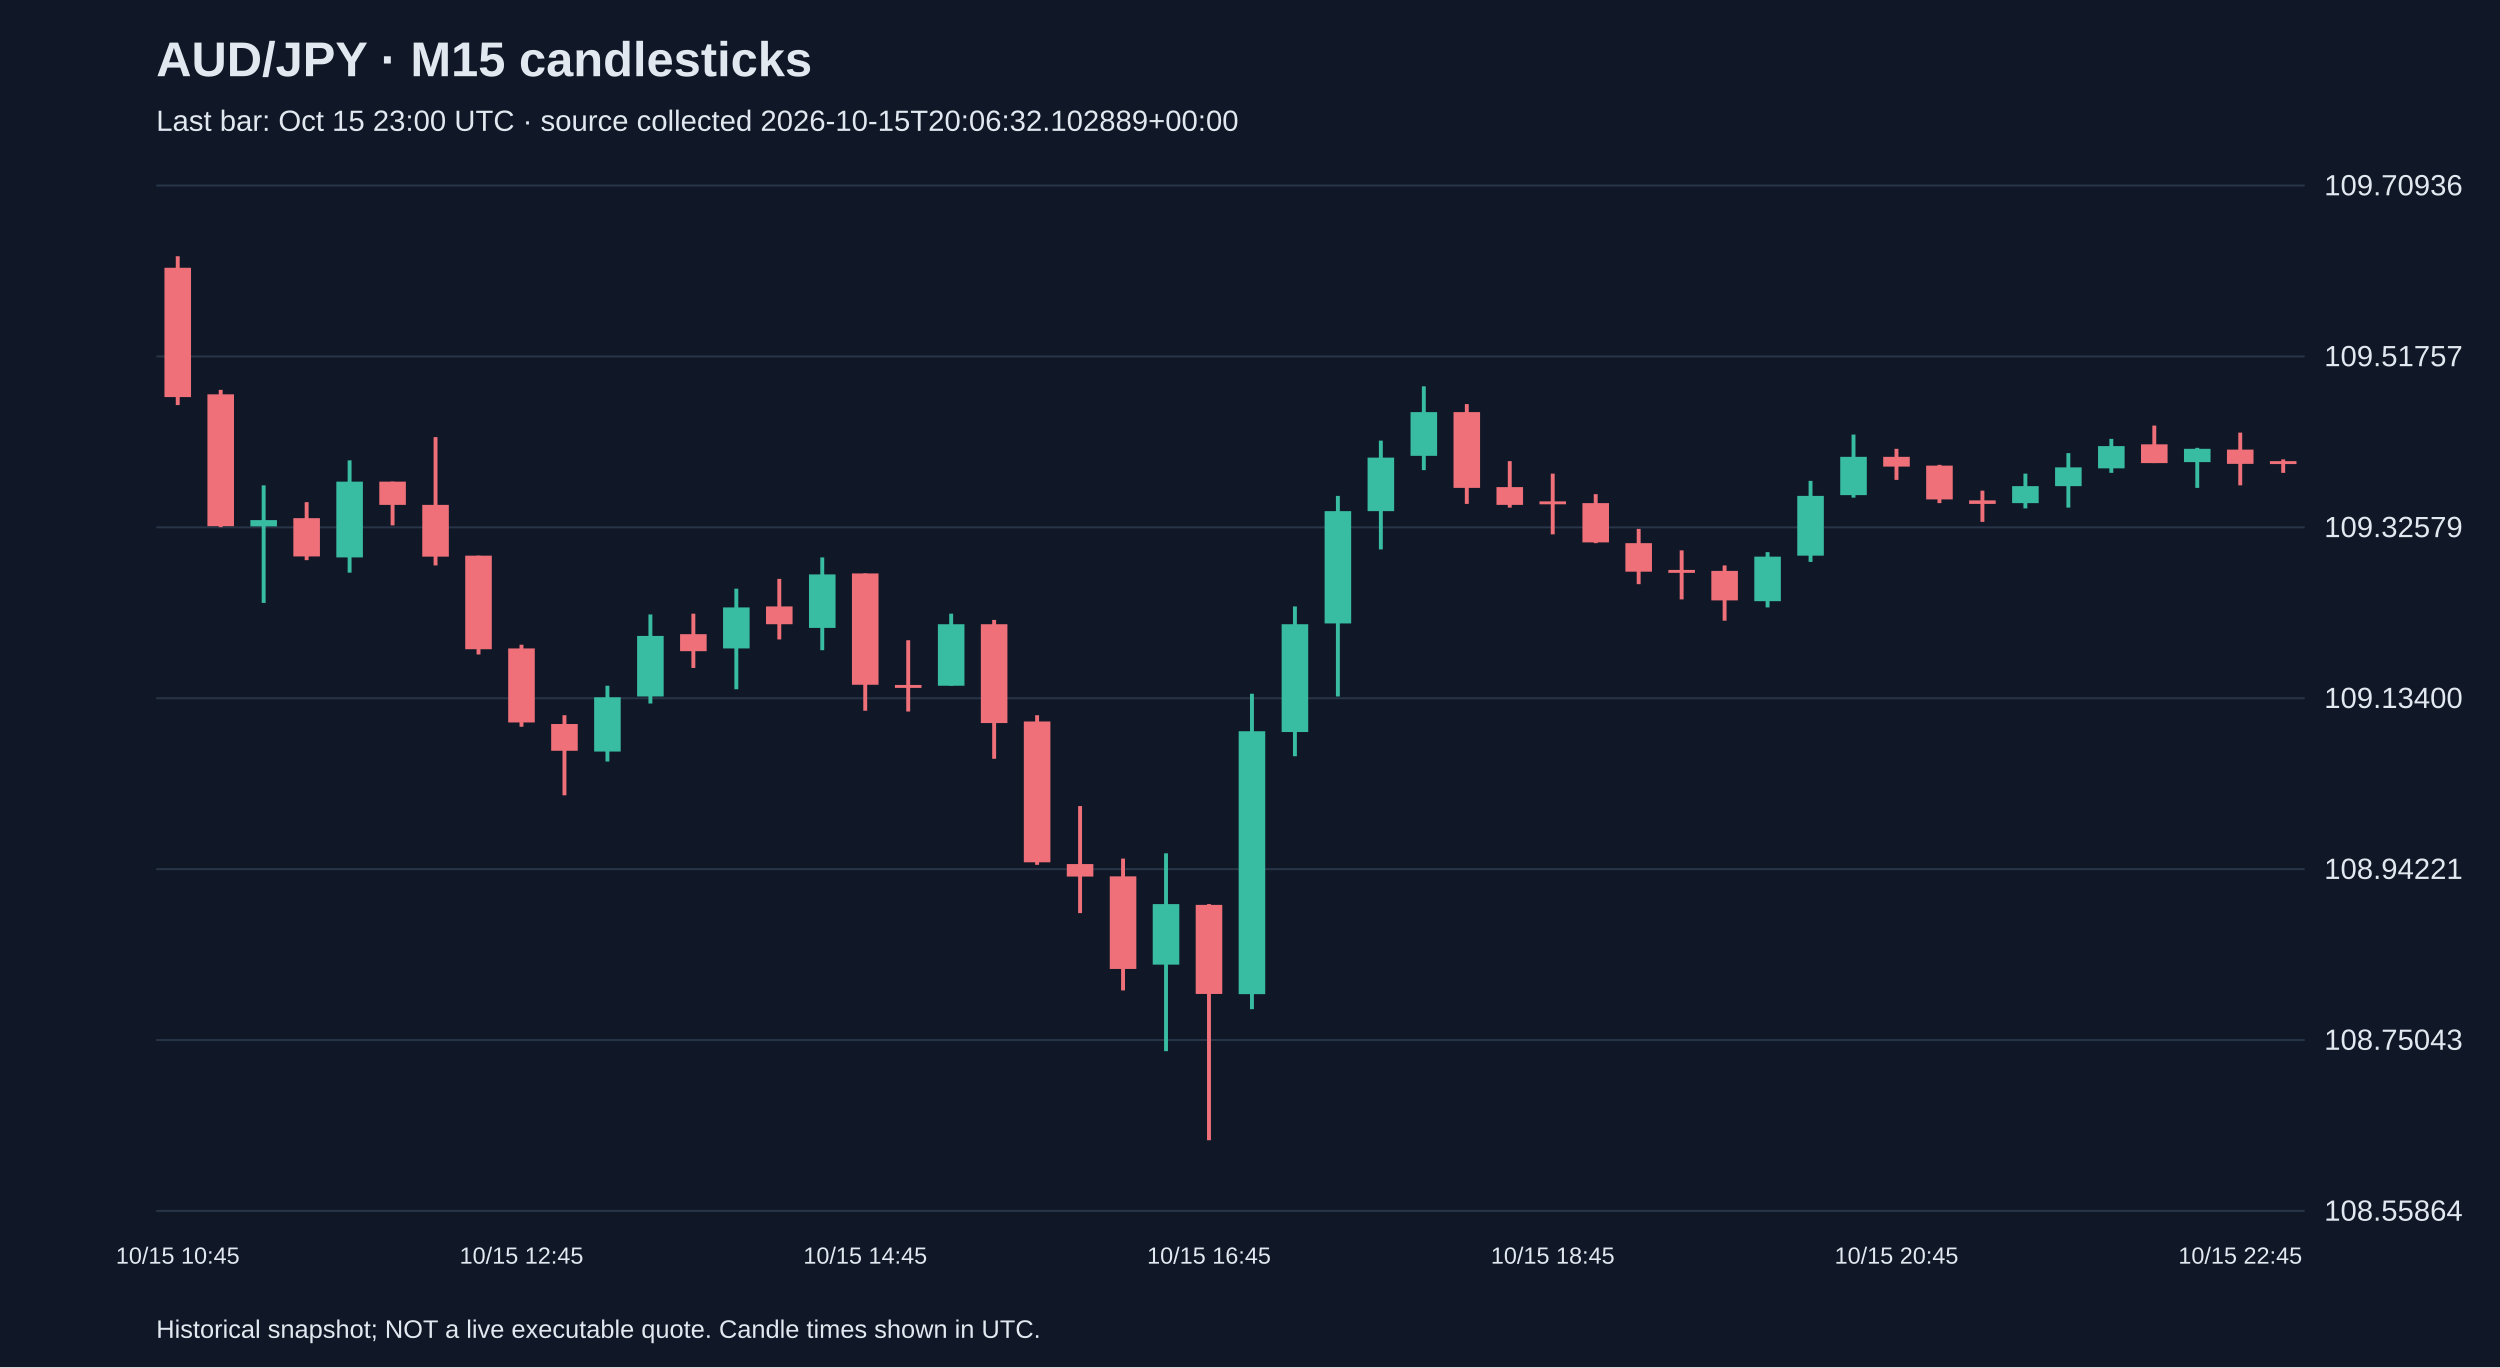
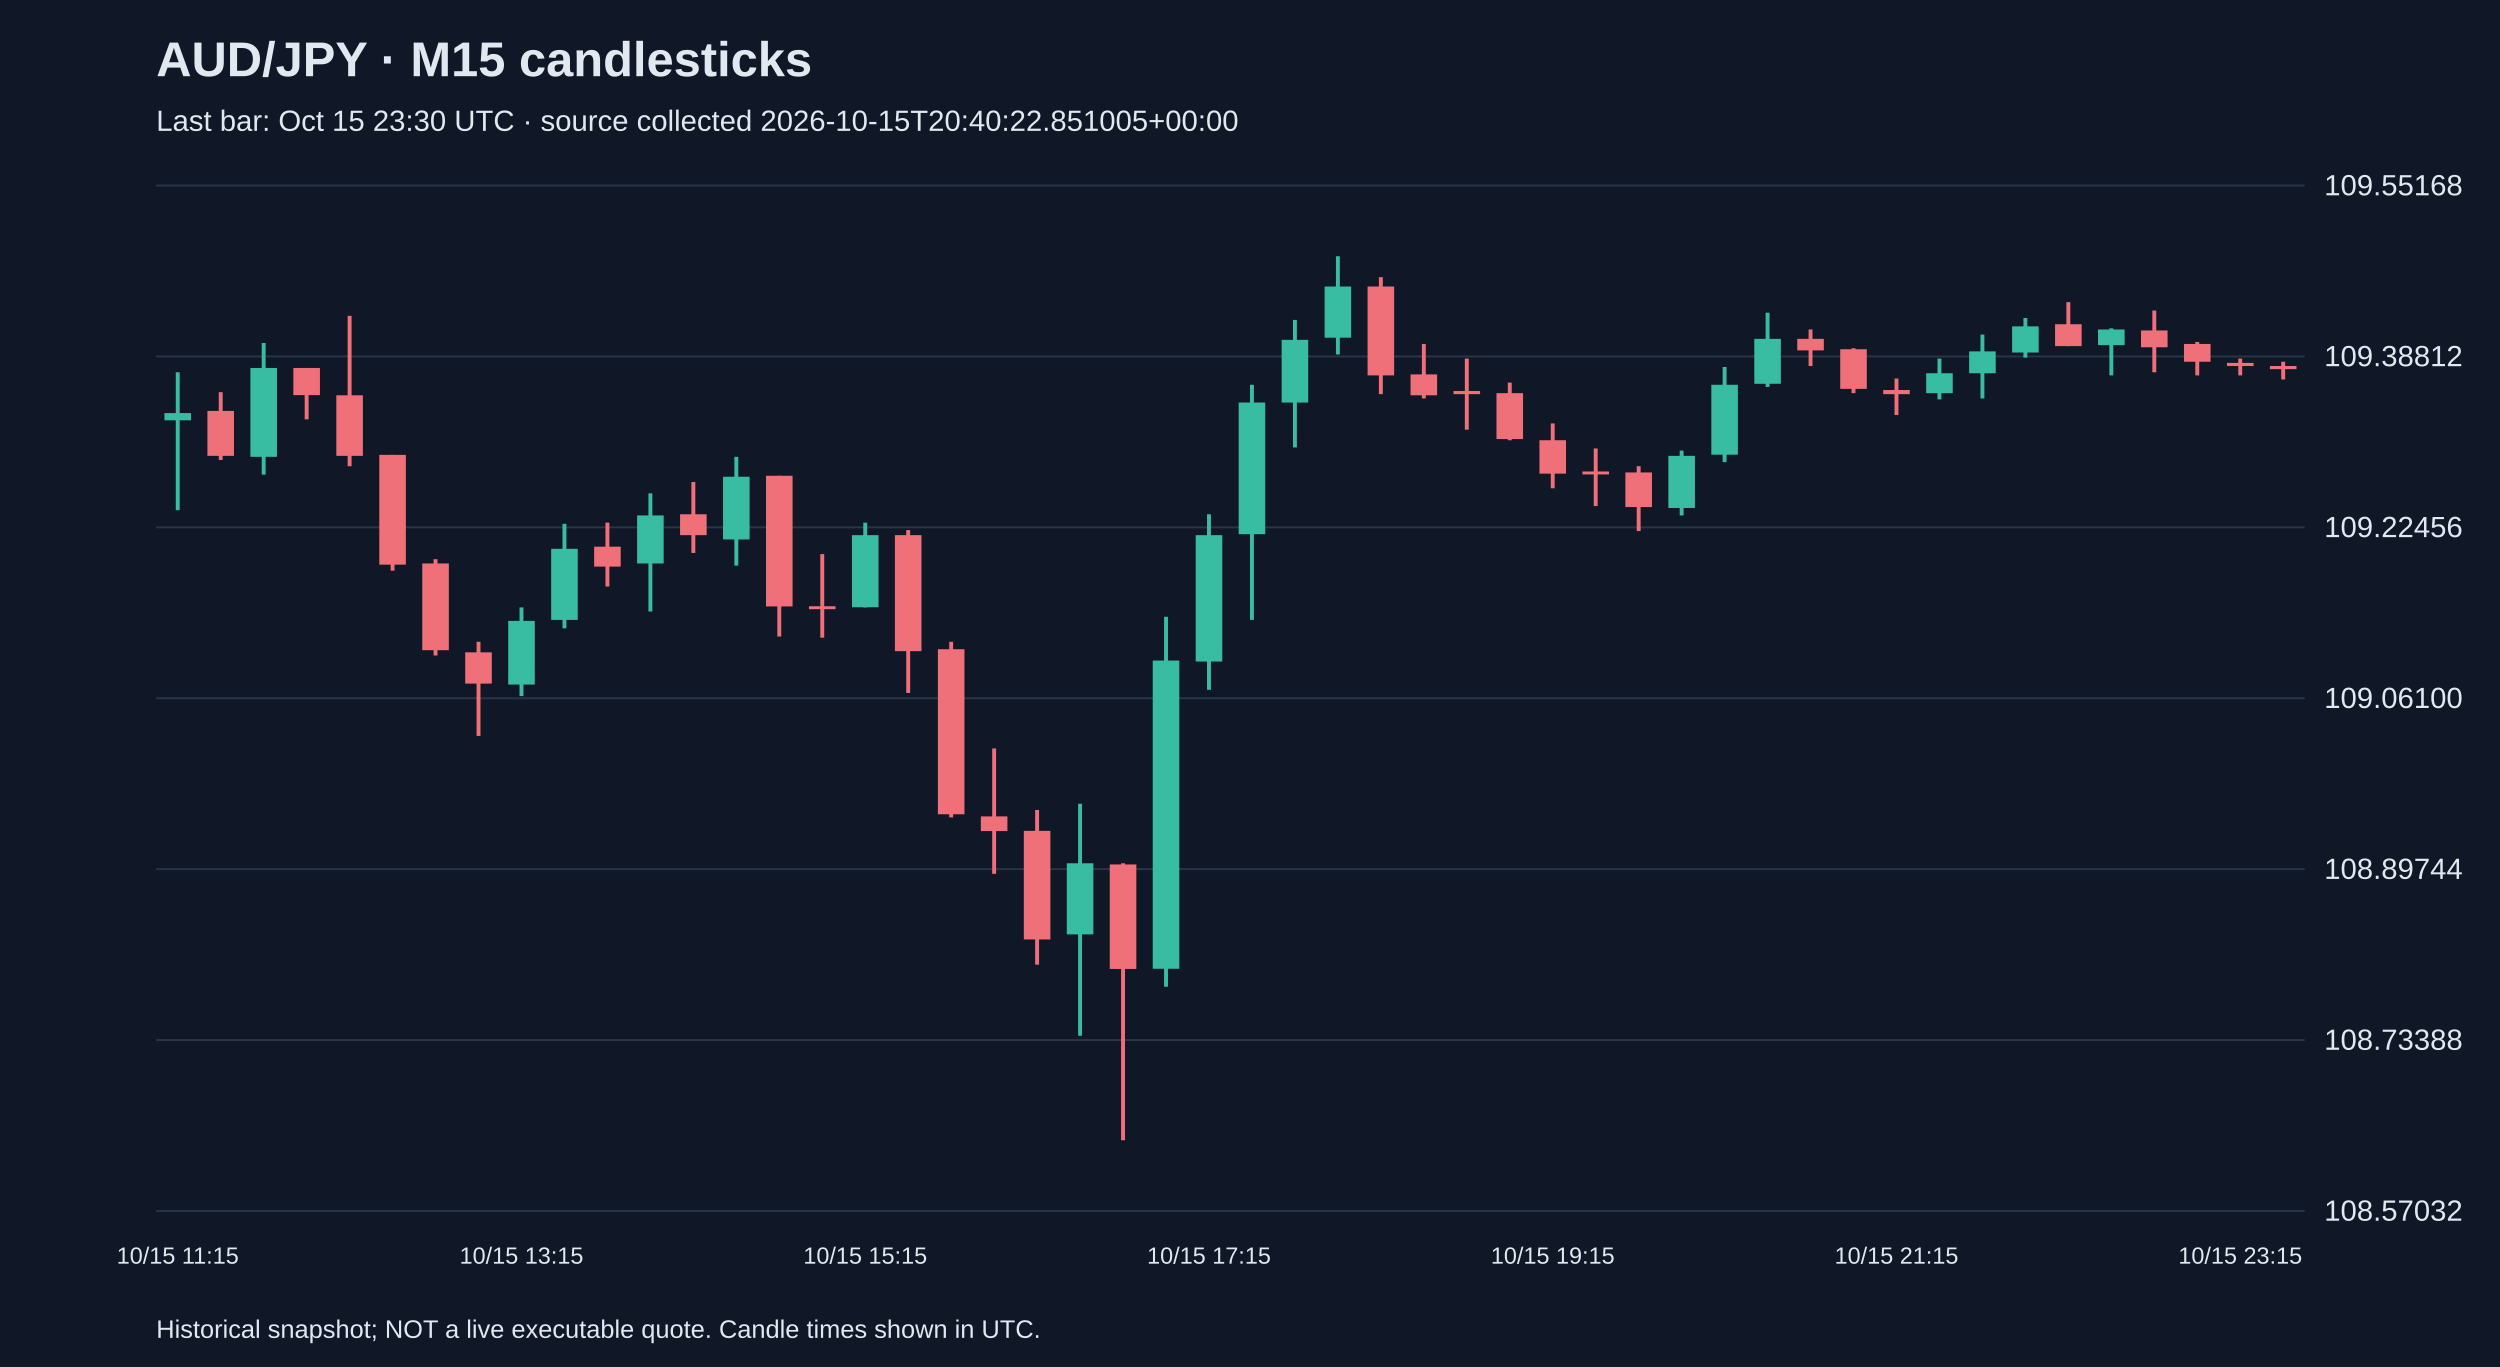
<svg xmlns="http://www.w3.org/2000/svg" viewBox="0 0 1280 700">
  <rect width="100%" height="100%" fill="#101827" />
  <style>text{font-family:Arial,sans-serif;fill:#e2e8f0}</style>
  <text x="80" y="39" font-size="25" font-weight="bold">AUD/JPY · M15 candlesticks</text>
-   <text x="80" y="67" font-size="15" fill="#a6b1c5">Last bar: Oct 15 23:00 UTC · source collected 2026-10-15T20:06:32.102889+00:00</text>
+   <text x="80" y="67" font-size="15" fill="#a6b1c5">Last bar: Oct 15 23:30 UTC · source collected 2026-10-15T20:40:22.851005+00:00</text>
  <line x1="80" y1="620.0" x2="1180" y2="620.0" stroke="#283548" />
-   <text x="1190" y="625.0" font-size="15">108.55864</text>
+   <text x="1190" y="625.0" font-size="15">108.57032</text>
  <line x1="80" y1="532.5" x2="1180" y2="532.5" stroke="#283548" />
-   <text x="1190" y="537.5" font-size="15">108.75043</text>
+   <text x="1190" y="537.5" font-size="15">108.73388</text>
  <line x1="80" y1="445.0" x2="1180" y2="445.0" stroke="#283548" />
-   <text x="1190" y="450.0" font-size="15">108.94221</text>
+   <text x="1190" y="450.0" font-size="15">108.89744</text>
  <line x1="80" y1="357.5" x2="1180" y2="357.5" stroke="#283548" />
-   <text x="1190" y="362.5" font-size="15">109.13400</text>
+   <text x="1190" y="362.5" font-size="15">109.06100</text>
  <line x1="80" y1="270.0" x2="1180" y2="270.0" stroke="#283548" />
-   <text x="1190" y="275.0" font-size="15">109.32579</text>
+   <text x="1190" y="275.0" font-size="15">109.22456</text>
  <line x1="80" y1="182.5" x2="1180" y2="182.5" stroke="#283548" />
-   <text x="1190" y="187.5" font-size="15">109.51757</text>
+   <text x="1190" y="187.5" font-size="15">109.38812</text>
  <line x1="80" y1="95.0" x2="1180" y2="95.0" stroke="#283548" />
-   <text x="1190" y="100.0" font-size="15">109.70936</text>
-   <line x1="91.0" y1="131.2" x2="91.0" y2="207.4" stroke="#f07079" stroke-width="2" />
-   <rect x="84.2" y="137.1" width="13.6" height="66.2" fill="#f07079" />
-   <text x="91.0" y="647" text-anchor="middle" font-size="12">10/15 10:45</text>
-   <line x1="113.0" y1="199.6" x2="113.0" y2="269.9" stroke="#f07079" stroke-width="2" />
-   <rect x="106.2" y="201.9" width="13.6" height="67.5" fill="#f07079" />
-   <line x1="135.0" y1="248.5" x2="135.0" y2="308.7" stroke="#38bca2" stroke-width="2" />
-   <rect x="128.2" y="266.3" width="13.6" height="3.2" fill="#38bca2" />
-   <line x1="157.0" y1="257.1" x2="157.0" y2="286.8" stroke="#f07079" stroke-width="2" />
-   <rect x="150.2" y="265.3" width="13.6" height="19.6" fill="#f07079" />
-   <line x1="179.0" y1="235.7" x2="179.0" y2="293.2" stroke="#38bca2" stroke-width="2" />
-   <rect x="172.2" y="246.6" width="13.6" height="38.8" fill="#38bca2" />
-   <line x1="201.0" y1="246.6" x2="201.0" y2="269.0" stroke="#f07079" stroke-width="2" />
-   <rect x="194.2" y="246.6" width="13.6" height="11.9" fill="#f07079" />
-   <line x1="223.0" y1="223.8" x2="223.0" y2="289.5" stroke="#f07079" stroke-width="2" />
-   <rect x="216.2" y="258.5" width="13.6" height="26.5" fill="#f07079" />
-   <line x1="245.0" y1="284.5" x2="245.0" y2="335.1" stroke="#f07079" stroke-width="2" />
-   <rect x="238.2" y="284.5" width="13.6" height="47.9" fill="#f07079" />
-   <line x1="267.0" y1="330.1" x2="267.0" y2="372.1" stroke="#f07079" stroke-width="2" />
-   <rect x="260.2" y="332.0" width="13.6" height="37.9" fill="#f07079" />
-   <text x="267.0" y="647" text-anchor="middle" font-size="12">10/15 12:45</text>
-   <line x1="289.0" y1="366.2" x2="289.0" y2="407.2" stroke="#f07079" stroke-width="2" />
-   <rect x="282.2" y="370.7" width="13.6" height="13.7" fill="#f07079" />
-   <line x1="311.0" y1="351.1" x2="311.0" y2="389.9" stroke="#38bca2" stroke-width="2" />
-   <rect x="304.2" y="357.0" width="13.6" height="27.8" fill="#38bca2" />
-   <line x1="333.0" y1="314.6" x2="333.0" y2="360.2" stroke="#38bca2" stroke-width="2" />
-   <rect x="326.2" y="325.6" width="13.6" height="31.0" fill="#38bca2" />
-   <line x1="355.0" y1="314.2" x2="355.0" y2="342.0" stroke="#f07079" stroke-width="2" />
-   <rect x="348.2" y="324.7" width="13.6" height="8.7" fill="#f07079" />
-   <line x1="377.0" y1="301.4" x2="377.0" y2="352.9" stroke="#38bca2" stroke-width="2" />
-   <rect x="370.2" y="311.0" width="13.6" height="21.0" fill="#38bca2" />
-   <line x1="399.0" y1="296.4" x2="399.0" y2="327.4" stroke="#f07079" stroke-width="2" />
-   <rect x="392.2" y="310.5" width="13.6" height="9.1" fill="#f07079" />
-   <line x1="421.0" y1="285.4" x2="421.0" y2="332.9" stroke="#38bca2" stroke-width="2" />
-   <rect x="414.2" y="294.1" width="13.6" height="27.4" fill="#38bca2" />
-   <line x1="443.0" y1="293.6" x2="443.0" y2="363.9" stroke="#f07079" stroke-width="2" />
-   <rect x="436.2" y="293.6" width="13.6" height="57.0" fill="#f07079" />
-   <text x="443.0" y="647" text-anchor="middle" font-size="12">10/15 14:45</text>
-   <line x1="465.0" y1="327.8" x2="465.0" y2="364.3" stroke="#f07079" stroke-width="2" />
-   <rect x="458.2" y="350.7" width="13.6" height="1.5" fill="#f07079" />
-   <line x1="487.0" y1="314.2" x2="487.0" y2="351.1" stroke="#38bca2" stroke-width="2" />
-   <rect x="480.2" y="319.6" width="13.6" height="31.5" fill="#38bca2" />
-   <line x1="509.0" y1="317.4" x2="509.0" y2="388.5" stroke="#f07079" stroke-width="2" />
-   <rect x="502.2" y="319.6" width="13.6" height="50.6" fill="#f07079" />
-   <line x1="531.0" y1="366.2" x2="531.0" y2="442.8" stroke="#f07079" stroke-width="2" />
-   <rect x="524.2" y="369.4" width="13.6" height="72.1" fill="#f07079" />
-   <line x1="553.0" y1="412.7" x2="553.0" y2="467.5" stroke="#f07079" stroke-width="2" />
-   <rect x="546.2" y="442.4" width="13.6" height="6.4" fill="#f07079" />
-   <line x1="575.0" y1="439.6" x2="575.0" y2="507.1" stroke="#f07079" stroke-width="2" />
-   <rect x="568.2" y="448.7" width="13.6" height="47.4" fill="#f07079" />
-   <line x1="597.0" y1="436.9" x2="597.0" y2="538.2" stroke="#38bca2" stroke-width="2" />
-   <rect x="590.2" y="462.9" width="13.6" height="31.0" fill="#38bca2" />
-   <line x1="619.0" y1="462.9" x2="619.0" y2="583.8" stroke="#f07079" stroke-width="2" />
-   <rect x="612.2" y="463.3" width="13.6" height="45.6" fill="#f07079" />
-   <text x="619.0" y="647" text-anchor="middle" font-size="12">10/15 16:45</text>
-   <line x1="641.0" y1="355.2" x2="641.0" y2="516.7" stroke="#38bca2" stroke-width="2" />
-   <rect x="634.2" y="374.4" width="13.6" height="134.6" fill="#38bca2" />
-   <line x1="663.0" y1="310.5" x2="663.0" y2="387.2" stroke="#38bca2" stroke-width="2" />
-   <rect x="656.2" y="319.6" width="13.6" height="55.2" fill="#38bca2" />
-   <line x1="685.0" y1="253.9" x2="685.0" y2="356.6" stroke="#38bca2" stroke-width="2" />
-   <rect x="678.2" y="261.7" width="13.6" height="57.5" fill="#38bca2" />
-   <line x1="707.0" y1="225.6" x2="707.0" y2="281.3" stroke="#38bca2" stroke-width="2" />
-   <rect x="700.2" y="234.3" width="13.6" height="27.4" fill="#38bca2" />
-   <line x1="729.0" y1="197.8" x2="729.0" y2="240.7" stroke="#38bca2" stroke-width="2" />
-   <rect x="722.2" y="211.0" width="13.6" height="22.4" fill="#38bca2" />
-   <line x1="751.0" y1="206.9" x2="751.0" y2="258.0" stroke="#f07079" stroke-width="2" />
-   <rect x="744.2" y="211.0" width="13.6" height="38.8" fill="#f07079" />
-   <line x1="773.0" y1="236.1" x2="773.0" y2="259.9" stroke="#f07079" stroke-width="2" />
-   <rect x="766.2" y="249.4" width="13.6" height="9.1" fill="#f07079" />
-   <line x1="795.0" y1="242.5" x2="795.0" y2="273.6" stroke="#f07079" stroke-width="2" />
-   <rect x="788.2" y="256.7" width="13.6" height="1.5" fill="#f07079" />
-   <text x="795.0" y="647" text-anchor="middle" font-size="12">10/15 18:45</text>
-   <line x1="817.0" y1="253.0" x2="817.0" y2="278.1" stroke="#f07079" stroke-width="2" />
-   <rect x="810.2" y="257.6" width="13.6" height="20.1" fill="#f07079" />
-   <line x1="839.0" y1="270.8" x2="839.0" y2="299.1" stroke="#f07079" stroke-width="2" />
-   <rect x="832.2" y="278.1" width="13.6" height="14.6" fill="#f07079" />
-   <line x1="861.0" y1="281.8" x2="861.0" y2="306.9" stroke="#f07079" stroke-width="2" />
-   <rect x="854.2" y="291.8" width="13.6" height="1.5" fill="#f07079" />
-   <line x1="883.0" y1="289.5" x2="883.0" y2="317.8" stroke="#f07079" stroke-width="2" />
-   <rect x="876.2" y="292.3" width="13.6" height="15.1" fill="#f07079" />
-   <line x1="905.0" y1="282.7" x2="905.0" y2="311.0" stroke="#38bca2" stroke-width="2" />
-   <rect x="898.2" y="285.0" width="13.6" height="22.8" fill="#38bca2" />
-   <line x1="927.0" y1="246.2" x2="927.0" y2="287.7" stroke="#38bca2" stroke-width="2" />
-   <rect x="920.2" y="253.9" width="13.6" height="30.6" fill="#38bca2" />
-   <line x1="949.0" y1="222.5" x2="949.0" y2="254.8" stroke="#38bca2" stroke-width="2" />
-   <rect x="942.2" y="233.9" width="13.6" height="19.6" fill="#38bca2" />
-   <line x1="971.0" y1="229.8" x2="971.0" y2="245.7" stroke="#f07079" stroke-width="2" />
-   <rect x="964.2" y="233.9" width="13.6" height="5.0" fill="#f07079" />
-   <text x="971.0" y="647" text-anchor="middle" font-size="12">10/15 20:45</text>
-   <line x1="993.0" y1="238.0" x2="993.0" y2="257.6" stroke="#f07079" stroke-width="2" />
-   <rect x="986.2" y="238.4" width="13.6" height="17.3" fill="#f07079" />
-   <line x1="1015.0" y1="251.2" x2="1015.0" y2="267.2" stroke="#f07079" stroke-width="2" />
-   <rect x="1008.2" y="256.2" width="13.6" height="1.8" fill="#f07079" />
-   <line x1="1037.0" y1="242.5" x2="1037.0" y2="260.3" stroke="#38bca2" stroke-width="2" />
-   <rect x="1030.2" y="248.9" width="13.6" height="8.7" fill="#38bca2" />
-   <line x1="1059.0" y1="232.0" x2="1059.0" y2="259.9" stroke="#38bca2" stroke-width="2" />
-   <rect x="1052.2" y="239.3" width="13.6" height="9.6" fill="#38bca2" />
-   <line x1="1081.0" y1="224.7" x2="1081.0" y2="242.1" stroke="#38bca2" stroke-width="2" />
-   <rect x="1074.2" y="228.4" width="13.6" height="11.4" fill="#38bca2" />
-   <line x1="1103.0" y1="217.9" x2="1103.0" y2="237.1" stroke="#f07079" stroke-width="2" />
-   <rect x="1096.2" y="227.5" width="13.6" height="9.6" fill="#f07079" />
-   <line x1="1125.0" y1="229.3" x2="1125.0" y2="249.8" stroke="#38bca2" stroke-width="2" />
-   <rect x="1118.2" y="229.8" width="13.6" height="6.8" fill="#38bca2" />
-   <line x1="1147.0" y1="221.5" x2="1147.0" y2="248.5" stroke="#f07079" stroke-width="2" />
-   <rect x="1140.2" y="230.2" width="13.6" height="7.3" fill="#f07079" />
-   <text x="1147.0" y="647" text-anchor="middle" font-size="12">10/15 22:45</text>
-   <line x1="1169.0" y1="235.2" x2="1169.0" y2="242.1" stroke="#f07079" stroke-width="2" />
-   <rect x="1162.2" y="236.1" width="13.6" height="1.5" fill="#f07079" />
+   <text x="1190" y="100.0" font-size="15">109.55168</text>
+   <line x1="91.0" y1="190.6" x2="91.0" y2="261.2" stroke="#38bca2" stroke-width="2" />
+   <rect x="84.2" y="211.5" width="13.6" height="3.7" fill="#38bca2" />
+   <text x="91.0" y="647" text-anchor="middle" font-size="12">10/15 11:15</text>
+   <line x1="113.0" y1="200.8" x2="113.0" y2="235.5" stroke="#f07079" stroke-width="2" />
+   <rect x="106.2" y="210.4" width="13.6" height="23.0" fill="#f07079" />
+   <line x1="135.0" y1="175.6" x2="135.0" y2="243.0" stroke="#38bca2" stroke-width="2" />
+   <rect x="128.2" y="188.4" width="13.6" height="45.5" fill="#38bca2" />
+   <line x1="157.0" y1="188.4" x2="157.0" y2="214.7" stroke="#f07079" stroke-width="2" />
+   <rect x="150.2" y="188.4" width="13.6" height="13.9" fill="#f07079" />
+   <line x1="179.0" y1="161.7" x2="179.0" y2="238.7" stroke="#f07079" stroke-width="2" />
+   <rect x="172.2" y="202.4" width="13.6" height="31.0" fill="#f07079" />
+   <line x1="201.0" y1="232.9" x2="201.0" y2="292.2" stroke="#f07079" stroke-width="2" />
+   <rect x="194.2" y="232.9" width="13.6" height="56.2" fill="#f07079" />
+   <line x1="223.0" y1="286.3" x2="223.0" y2="335.6" stroke="#f07079" stroke-width="2" />
+   <rect x="216.2" y="288.5" width="13.6" height="44.4" fill="#f07079" />
+   <line x1="245.0" y1="328.6" x2="245.0" y2="376.8" stroke="#f07079" stroke-width="2" />
+   <rect x="238.2" y="334.0" width="13.6" height="16.0" fill="#f07079" />
+   <line x1="267.0" y1="311.0" x2="267.0" y2="356.4" stroke="#38bca2" stroke-width="2" />
+   <rect x="260.2" y="317.9" width="13.6" height="32.6" fill="#38bca2" />
+   <text x="267.0" y="647" text-anchor="middle" font-size="12">10/15 13:15</text>
+   <line x1="289.0" y1="268.2" x2="289.0" y2="321.7" stroke="#38bca2" stroke-width="2" />
+   <rect x="282.2" y="281.0" width="13.6" height="36.4" fill="#38bca2" />
+   <line x1="311.0" y1="267.6" x2="311.0" y2="300.3" stroke="#f07079" stroke-width="2" />
+   <rect x="304.2" y="279.9" width="13.6" height="10.2" fill="#f07079" />
+   <line x1="333.0" y1="252.6" x2="333.0" y2="313.1" stroke="#38bca2" stroke-width="2" />
+   <rect x="326.2" y="263.9" width="13.6" height="24.6" fill="#38bca2" />
+   <line x1="355.0" y1="246.8" x2="355.0" y2="283.1" stroke="#f07079" stroke-width="2" />
+   <rect x="348.2" y="263.3" width="13.6" height="10.7" fill="#f07079" />
+   <line x1="377.0" y1="233.9" x2="377.0" y2="289.6" stroke="#38bca2" stroke-width="2" />
+   <rect x="370.2" y="244.1" width="13.6" height="32.1" fill="#38bca2" />
+   <line x1="399.0" y1="243.6" x2="399.0" y2="325.9" stroke="#f07079" stroke-width="2" />
+   <rect x="392.2" y="243.6" width="13.6" height="66.9" fill="#f07079" />
+   <line x1="421.0" y1="283.7" x2="421.0" y2="326.5" stroke="#f07079" stroke-width="2" />
+   <rect x="414.2" y="310.4" width="13.6" height="1.5" fill="#f07079" />
+   <line x1="443.0" y1="267.6" x2="443.0" y2="311.0" stroke="#38bca2" stroke-width="2" />
+   <rect x="436.2" y="274.0" width="13.6" height="36.9" fill="#38bca2" />
+   <text x="443.0" y="647" text-anchor="middle" font-size="12">10/15 15:15</text>
+   <line x1="465.0" y1="271.4" x2="465.0" y2="354.8" stroke="#f07079" stroke-width="2" />
+   <rect x="458.2" y="274.0" width="13.6" height="59.4" fill="#f07079" />
+   <line x1="487.0" y1="328.6" x2="487.0" y2="418.5" stroke="#f07079" stroke-width="2" />
+   <rect x="480.2" y="332.4" width="13.6" height="84.5" fill="#f07079" />
+   <line x1="509.0" y1="383.2" x2="509.0" y2="447.4" stroke="#f07079" stroke-width="2" />
+   <rect x="502.2" y="418.0" width="13.6" height="7.5" fill="#f07079" />
+   <line x1="531.0" y1="414.7" x2="531.0" y2="493.9" stroke="#f07079" stroke-width="2" />
+   <rect x="524.2" y="425.4" width="13.6" height="55.6" fill="#f07079" />
+   <line x1="553.0" y1="411.5" x2="553.0" y2="530.3" stroke="#38bca2" stroke-width="2" />
+   <rect x="546.2" y="442.0" width="13.6" height="36.4" fill="#38bca2" />
+   <line x1="575.0" y1="442.0" x2="575.0" y2="583.8" stroke="#f07079" stroke-width="2" />
+   <rect x="568.2" y="442.6" width="13.6" height="53.5" fill="#f07079" />
+   <line x1="597.0" y1="315.8" x2="597.0" y2="505.2" stroke="#38bca2" stroke-width="2" />
+   <rect x="590.2" y="338.2" width="13.6" height="157.8" fill="#38bca2" />
+   <line x1="619.0" y1="263.3" x2="619.0" y2="353.2" stroke="#38bca2" stroke-width="2" />
+   <rect x="612.2" y="274.0" width="13.6" height="64.7" fill="#38bca2" />
+   <text x="619.0" y="647" text-anchor="middle" font-size="12">10/15 17:15</text>
+   <line x1="641.0" y1="197.0" x2="641.0" y2="317.4" stroke="#38bca2" stroke-width="2" />
+   <rect x="634.2" y="206.1" width="13.6" height="67.4" fill="#38bca2" />
+   <line x1="663.0" y1="163.8" x2="663.0" y2="229.1" stroke="#38bca2" stroke-width="2" />
+   <rect x="656.2" y="174.0" width="13.6" height="32.1" fill="#38bca2" />
+   <line x1="685.0" y1="131.2" x2="685.0" y2="181.5" stroke="#38bca2" stroke-width="2" />
+   <rect x="678.2" y="146.7" width="13.6" height="26.2" fill="#38bca2" />
+   <line x1="707.0" y1="141.9" x2="707.0" y2="201.8" stroke="#f07079" stroke-width="2" />
+   <rect x="700.2" y="146.7" width="13.6" height="45.5" fill="#f07079" />
+   <line x1="729.0" y1="176.1" x2="729.0" y2="204.0" stroke="#f07079" stroke-width="2" />
+   <rect x="722.2" y="191.7" width="13.6" height="10.7" fill="#f07079" />
+   <line x1="751.0" y1="183.6" x2="751.0" y2="220.0" stroke="#f07079" stroke-width="2" />
+   <rect x="744.2" y="200.2" width="13.6" height="1.6" fill="#f07079" />
+   <line x1="773.0" y1="195.9" x2="773.0" y2="225.4" stroke="#f07079" stroke-width="2" />
+   <rect x="766.2" y="201.3" width="13.6" height="23.5" fill="#f07079" />
+   <line x1="795.0" y1="216.8" x2="795.0" y2="250.0" stroke="#f07079" stroke-width="2" />
+   <rect x="788.2" y="225.4" width="13.6" height="17.1" fill="#f07079" />
+   <text x="795.0" y="647" text-anchor="middle" font-size="12">10/15 19:15</text>
+   <line x1="817.0" y1="229.6" x2="817.0" y2="259.1" stroke="#f07079" stroke-width="2" />
+   <rect x="810.2" y="241.4" width="13.6" height="1.5" fill="#f07079" />
+   <line x1="839.0" y1="238.7" x2="839.0" y2="271.9" stroke="#f07079" stroke-width="2" />
+   <rect x="832.2" y="241.9" width="13.6" height="17.7" fill="#f07079" />
+   <line x1="861.0" y1="230.7" x2="861.0" y2="263.9" stroke="#38bca2" stroke-width="2" />
+   <rect x="854.2" y="233.4" width="13.6" height="26.7" fill="#38bca2" />
+   <line x1="883.0" y1="187.9" x2="883.0" y2="236.6" stroke="#38bca2" stroke-width="2" />
+   <rect x="876.2" y="197.0" width="13.6" height="35.8" fill="#38bca2" />
+   <line x1="905.0" y1="160.1" x2="905.0" y2="198.1" stroke="#38bca2" stroke-width="2" />
+   <rect x="898.2" y="173.5" width="13.6" height="23.0" fill="#38bca2" />
+   <line x1="927.0" y1="168.7" x2="927.0" y2="187.4" stroke="#f07079" stroke-width="2" />
+   <rect x="920.2" y="173.5" width="13.6" height="5.9" fill="#f07079" />
+   <line x1="949.0" y1="178.3" x2="949.0" y2="201.3" stroke="#f07079" stroke-width="2" />
+   <rect x="942.2" y="178.8" width="13.6" height="20.3" fill="#f07079" />
+   <line x1="971.0" y1="193.8" x2="971.0" y2="212.5" stroke="#f07079" stroke-width="2" />
+   <rect x="964.2" y="199.7" width="13.6" height="2.1" fill="#f07079" />
+   <text x="971.0" y="647" text-anchor="middle" font-size="12">10/15 21:15</text>
+   <line x1="993.0" y1="183.6" x2="993.0" y2="204.5" stroke="#38bca2" stroke-width="2" />
+   <rect x="986.2" y="191.1" width="13.6" height="10.2" fill="#38bca2" />
+   <line x1="1015.0" y1="171.3" x2="1015.0" y2="204.0" stroke="#38bca2" stroke-width="2" />
+   <rect x="1008.2" y="179.9" width="13.6" height="11.2" fill="#38bca2" />
+   <line x1="1037.0" y1="162.8" x2="1037.0" y2="183.1" stroke="#38bca2" stroke-width="2" />
+   <rect x="1030.2" y="167.1" width="13.6" height="13.4" fill="#38bca2" />
+   <line x1="1059.0" y1="154.7" x2="1059.0" y2="177.2" stroke="#f07079" stroke-width="2" />
+   <rect x="1052.2" y="166.0" width="13.6" height="11.2" fill="#f07079" />
+   <line x1="1081.0" y1="168.1" x2="1081.0" y2="192.2" stroke="#38bca2" stroke-width="2" />
+   <rect x="1074.2" y="168.7" width="13.6" height="8.0" fill="#38bca2" />
+   <line x1="1103.0" y1="159.0" x2="1103.0" y2="190.6" stroke="#f07079" stroke-width="2" />
+   <rect x="1096.2" y="169.2" width="13.6" height="8.6" fill="#f07079" />
+   <line x1="1125.0" y1="175.1" x2="1125.0" y2="192.2" stroke="#f07079" stroke-width="2" />
+   <rect x="1118.2" y="176.1" width="13.6" height="9.1" fill="#f07079" />
+   <line x1="1147.0" y1="183.6" x2="1147.0" y2="192.2" stroke="#f07079" stroke-width="2" />
+   <rect x="1140.2" y="185.8" width="13.6" height="1.6" fill="#f07079" />
+   <text x="1147.0" y="647" text-anchor="middle" font-size="12">10/15 23:15</text>
+   <line x1="1169.0" y1="185.2" x2="1169.0" y2="194.3" stroke="#f07079" stroke-width="2" />
+   <rect x="1162.2" y="187.4" width="13.6" height="1.6" fill="#f07079" />
  <text x="80" y="685" font-size="13">Historical snapshot; NOT a live executable quote. Candle times shown in UTC.</text>
</svg>
